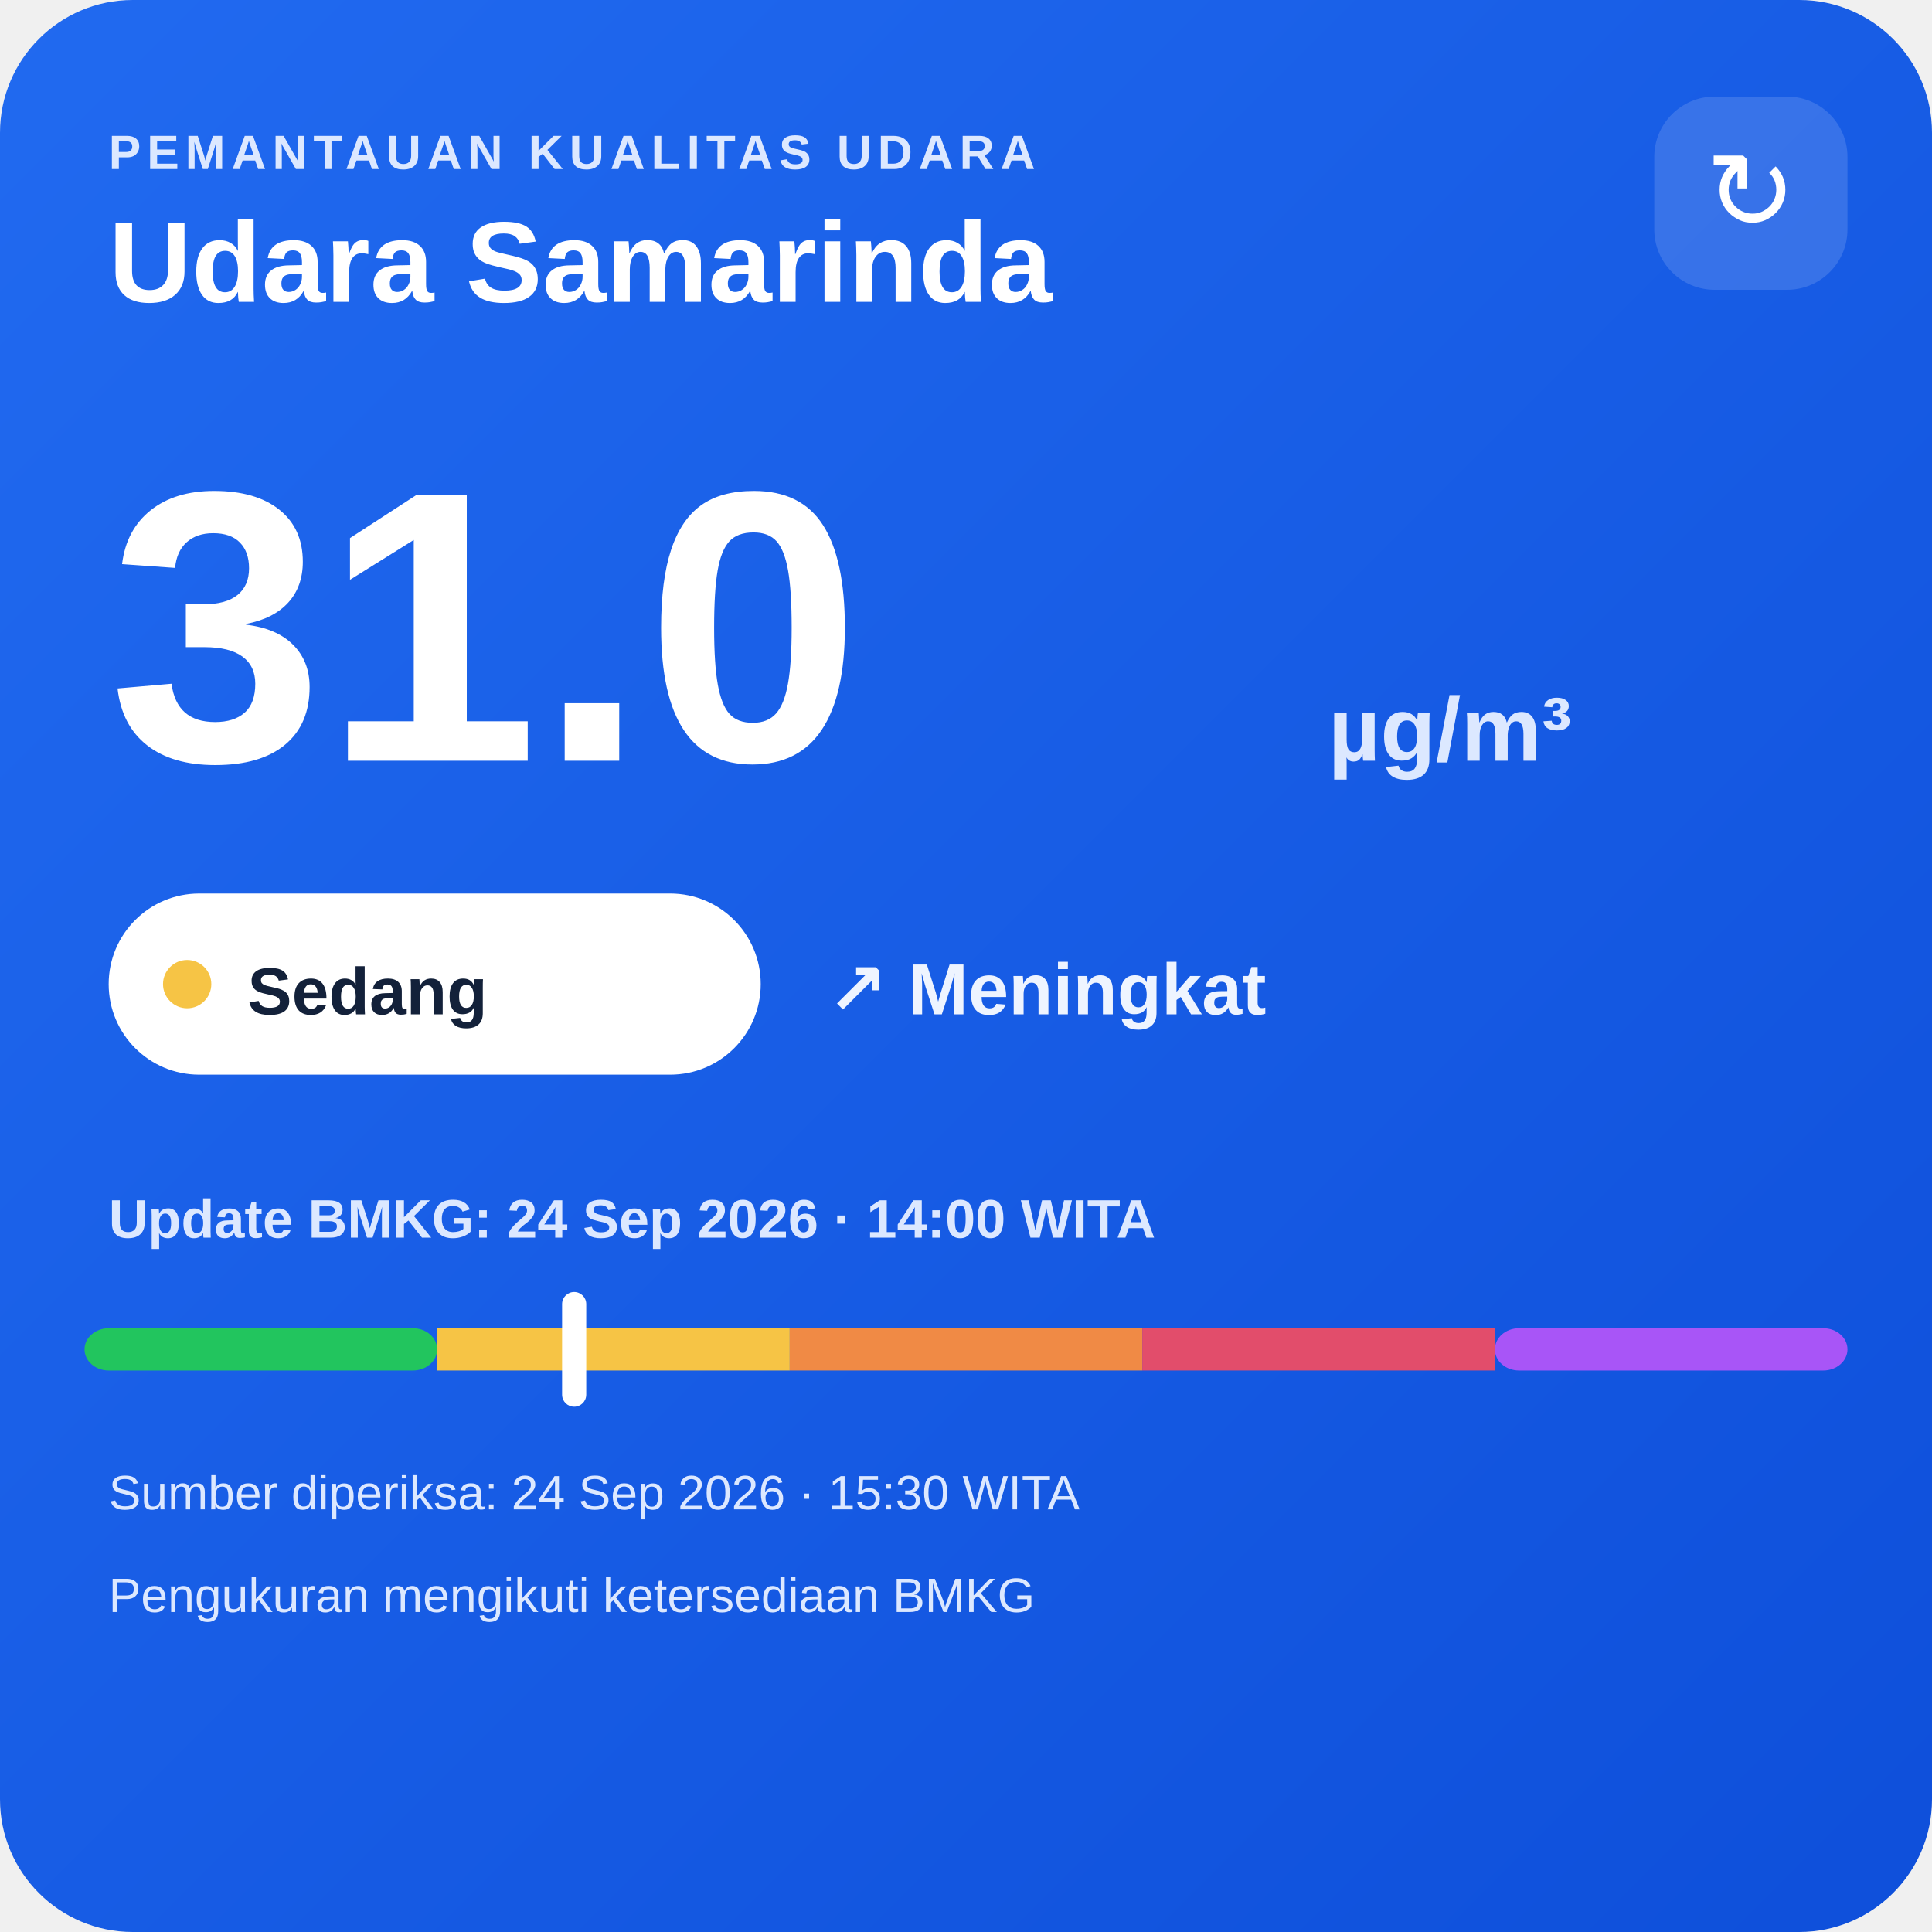
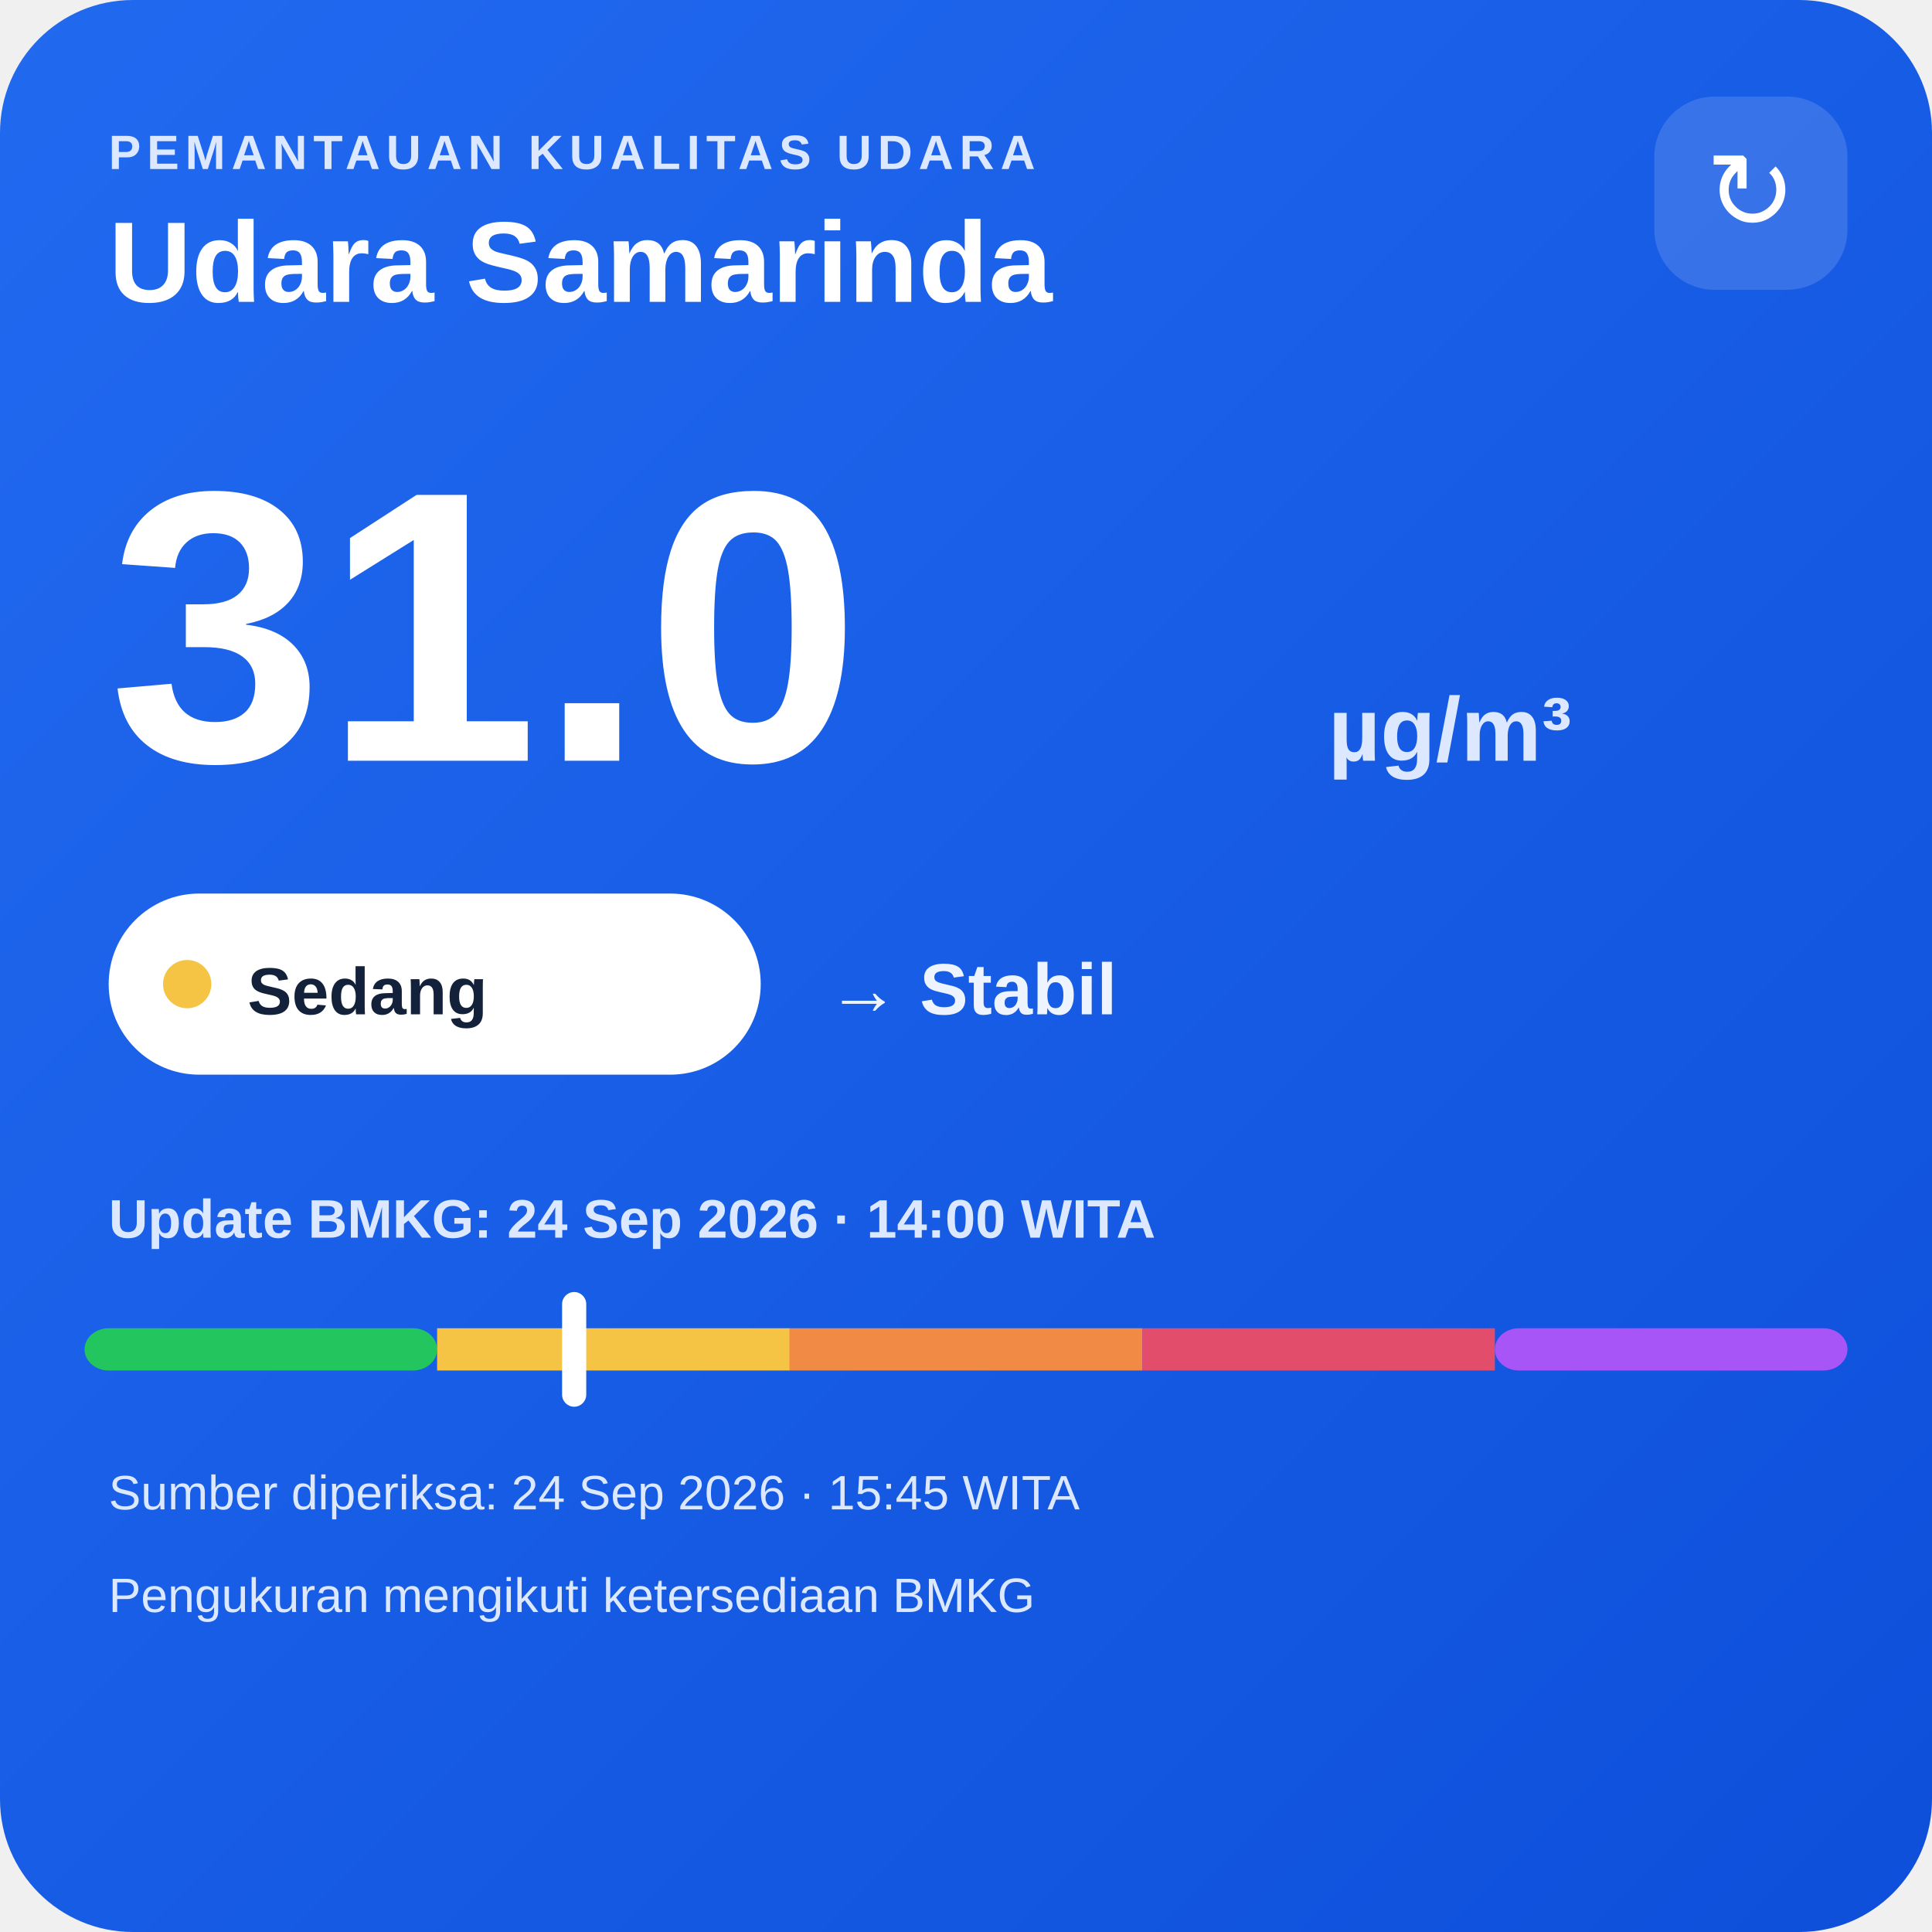
<svg xmlns="http://www.w3.org/2000/svg" width="320" height="320" viewBox="0 0 320 320">
  <defs>
    <linearGradient id="bg" x1="0" y1="0" x2="1" y2="1">
      <stop offset="0" stop-color="#216af0" />
      <stop offset="1" stop-color="#0e4fda" />
    </linearGradient>
  </defs>
  <rect width="320" height="320" rx="22" fill="url(#bg)" />
  <text x="18" y="28" fill="#dce8ff" font-family="Arial,sans-serif" font-size="8" font-weight="700" letter-spacing="1">PEMANTAUAN KUALITAS UDARA</text>
  <text x="18" y="50" fill="#ffffff" font-family="Arial,sans-serif" font-size="19" font-weight="700">Udara Samarinda</text>
  <rect x="274" y="16" width="32" height="32" rx="10" fill="#ffffff" fill-opacity=".14" />
  <text x="290" y="38" text-anchor="middle" fill="#ffffff" font-family="Arial,sans-serif" font-size="18">↻</text>
  <text x="18" y="126" fill="#ffffff" font-family="Arial,sans-serif" font-size="64" font-weight="800">31.0</text>
  <text x="220" y="126" fill="#dce8ff" font-family="Arial,sans-serif" font-size="15" font-weight="700">µg/m³</text>
  <rect x="18" y="148" width="108" height="30" rx="15" fill="#ffffff" />
  <circle cx="31" cy="163" r="4" fill="#f6c445" />
  <text x="41" y="168" fill="#13213a" font-family="Arial,sans-serif" font-size="11" font-weight="700">Sedang</text>
-   <text x="137" y="168" fill="#eef4ff" font-family="Arial,sans-serif" font-size="12" font-weight="700">↗ Meningkat</text>
+   <text x="137" y="168" fill="#eef4ff" font-family="Arial,sans-serif" font-size="12" font-weight="700">→ Stabil</text>
  <text x="18" y="205" fill="#dce8ff" font-family="Arial,sans-serif" font-size="9" font-weight="700">Update BMKG: 24 Sep 2026 · 14:00 WITA</text>
  <rect x="14" y="220" width="58.4" height="7" rx="4" fill="#22c55e" />
  <rect x="72.4" y="220" width="58.4" height="7" fill="#f6c445" />
  <rect x="130.8" y="220" width="58.4" height="7" fill="#f08a45" />
  <rect x="189.2" y="220" width="58.4" height="7" fill="#e24d6b" />
  <rect x="247.6" y="220" width="58.4" height="7" rx="4" fill="#a855f7" />
  <rect x="93.1" y="214" width="4" height="19" rx="2" fill="#ffffff" />
-   <text x="18" y="250" fill="#dce8ff" font-family="Arial,sans-serif" font-size="8">Sumber diperiksa: 24 Sep 2026 · 15:30 WITA</text>
+   <text x="18" y="250" fill="#dce8ff" font-family="Arial,sans-serif" font-size="8">Sumber diperiksa: 24 Sep 2026 · 15:45 WITA</text>
  <text x="18" y="267" fill="#dce8ff" font-family="Arial,sans-serif" font-size="8">Pengukuran mengikuti ketersediaan BMKG</text>
</svg>
